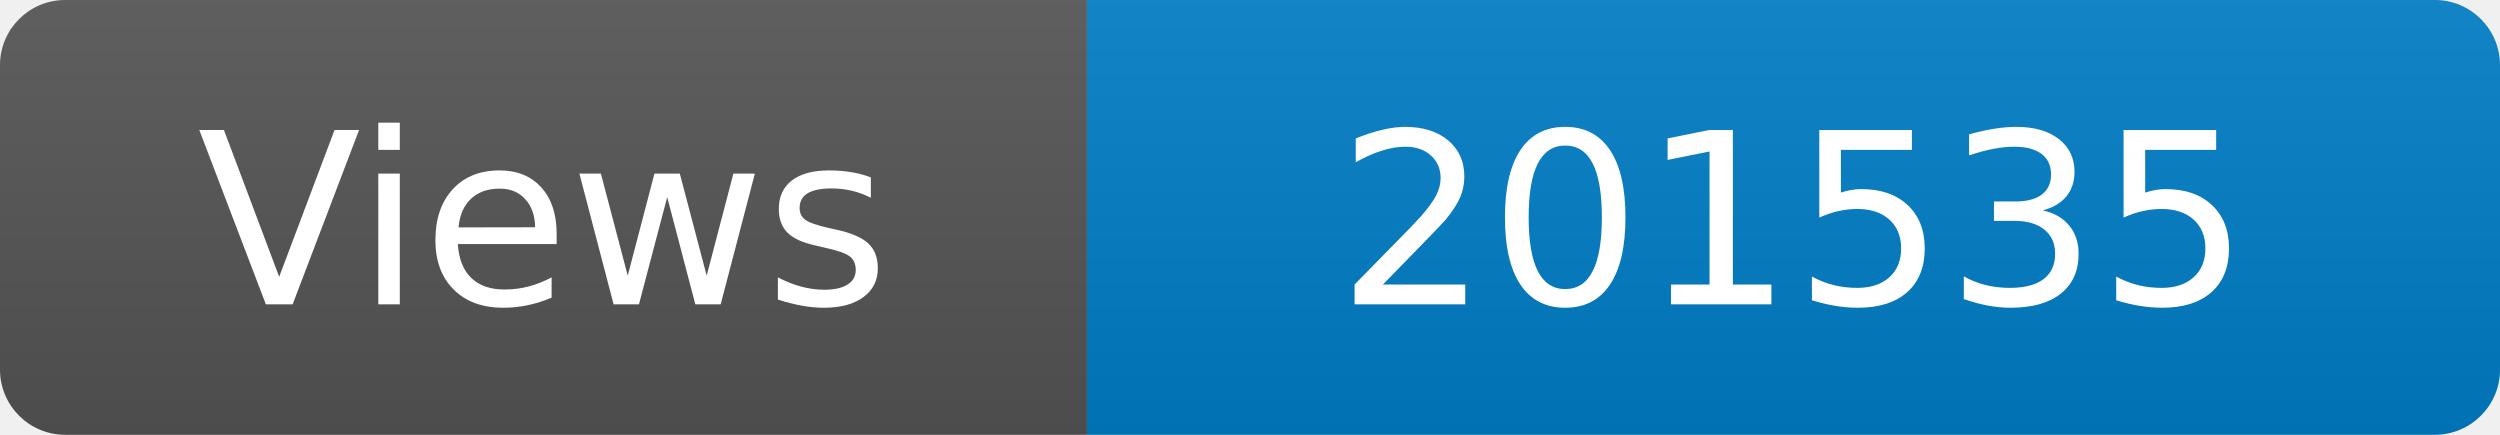
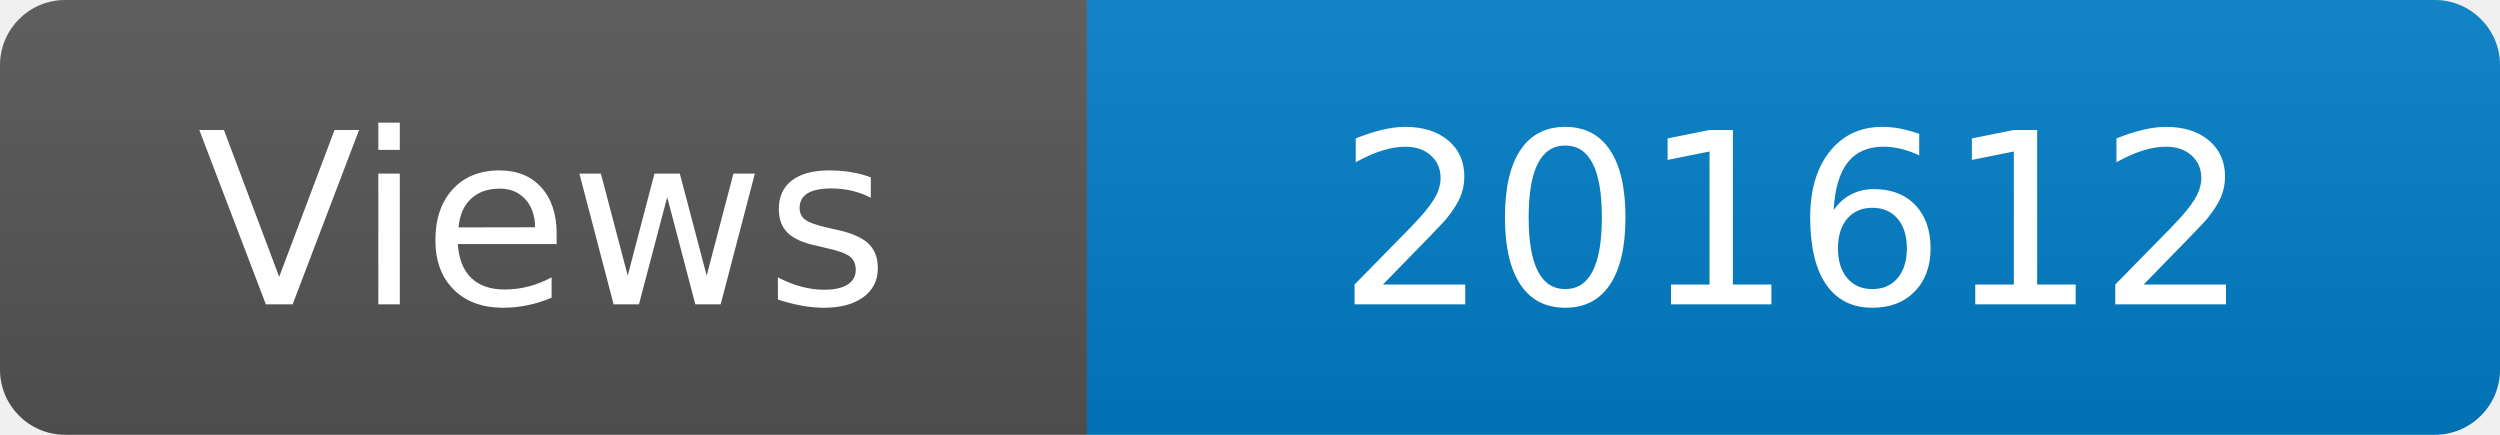
<svg xmlns="http://www.w3.org/2000/svg" width="115" height="20" role="img" aria-label="Maintained?: yes">
  <linearGradient id="s" x2="0" y2="100%">
    <stop offset="0" stop-color="#bbb" stop-opacity=".1" />
    <stop offset="1" stop-opacity=".1" />
  </linearGradient>
  <clipPath id="r">
    <rect width="115" height="20" rx="3" fill="#fff" />
  </clipPath>
  <g clip-path="url(#r)">
    <rect width="50" height="20" fill="#555" />
    <rect x="50" width="160" height="20" fill="#007ec6" />
    <rect width="115" height="20" fill="url(#s)" />
  </g>
  <g fill="#fff" text-anchor="middle" font-family="Verdana,Geneva,DejaVu Sans,sans-serif" font-size="110">
    <text x="250" y="140" transform="scale(.1)" fill="#fff">Views</text>
-     <text x="825" y="140" transform="scale(.1)" fill="#fff">201535</text>
+     <text x="825" y="140" transform="scale(.1)" fill="#fff">201612</text>
  </g>
</svg>
